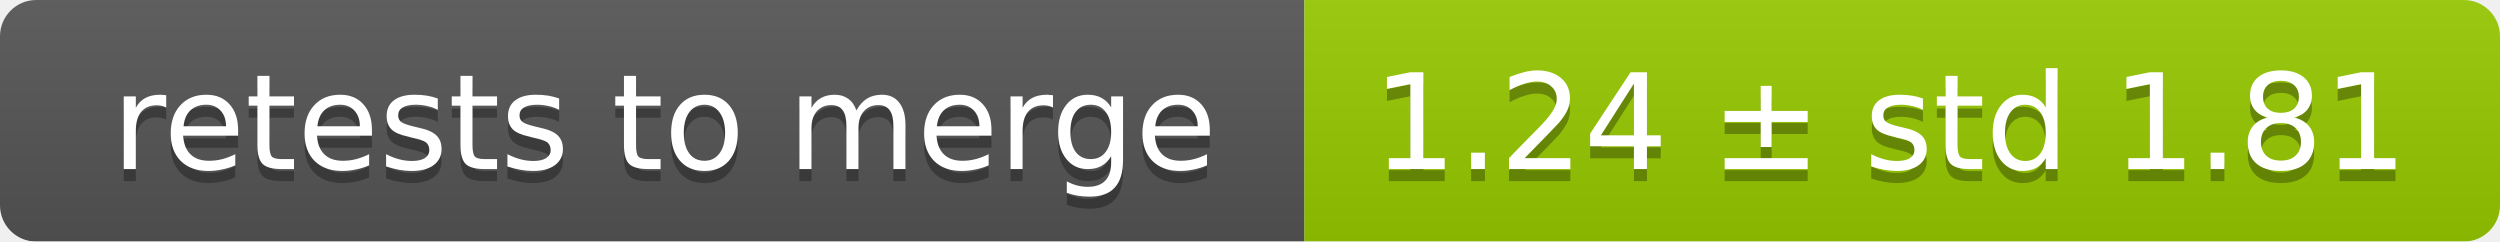
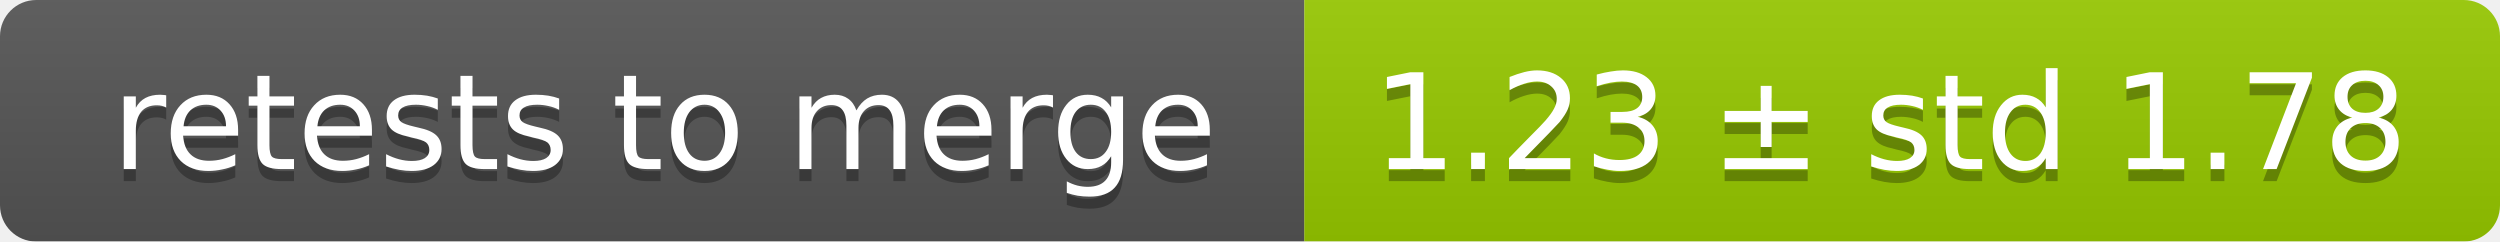
<svg xmlns="http://www.w3.org/2000/svg" width="207" height="20">
  <linearGradient id="smooth" x2="0" y2="100%">
    <stop offset="0" stop-color="#bbb" stop-opacity=".1" />
    <stop offset="1" stop-opacity=".1" />
  </linearGradient>
  <mask id="round">
    <rect width="207" height="20" rx="3" fill="#fff" />
  </mask>
  <g mask="url(#round)">
    <rect width="108" height="20" fill="#555" />
    <rect x="108" width="99" height="20" fill="#97ca00" />
    <rect width="207" height="20" fill="url(#smooth)" />
  </g>
  <g fill="#fff" text-anchor="middle" font-family="DejaVu Sans,Verdana,Geneva,sans-serif" font-size="11">
    <text x="55" y="15" fill="#010101" fill-opacity=".3">retests to merge</text>
    <text x="55" y="14">retests to merge</text>
-     <text x="156.5" y="15" fill="#010101" fill-opacity=".3">1.24 ± std 1.81</text>
-     <text x="156.5" y="14">1.24 ± std 1.81</text>
+     <text x="156.5" y="15" fill="#010101" fill-opacity=".3">1.23 ± std 1.78</text>
+     <text x="156.5" y="14">1.23 ± std 1.78</text>
  </g>
</svg>
